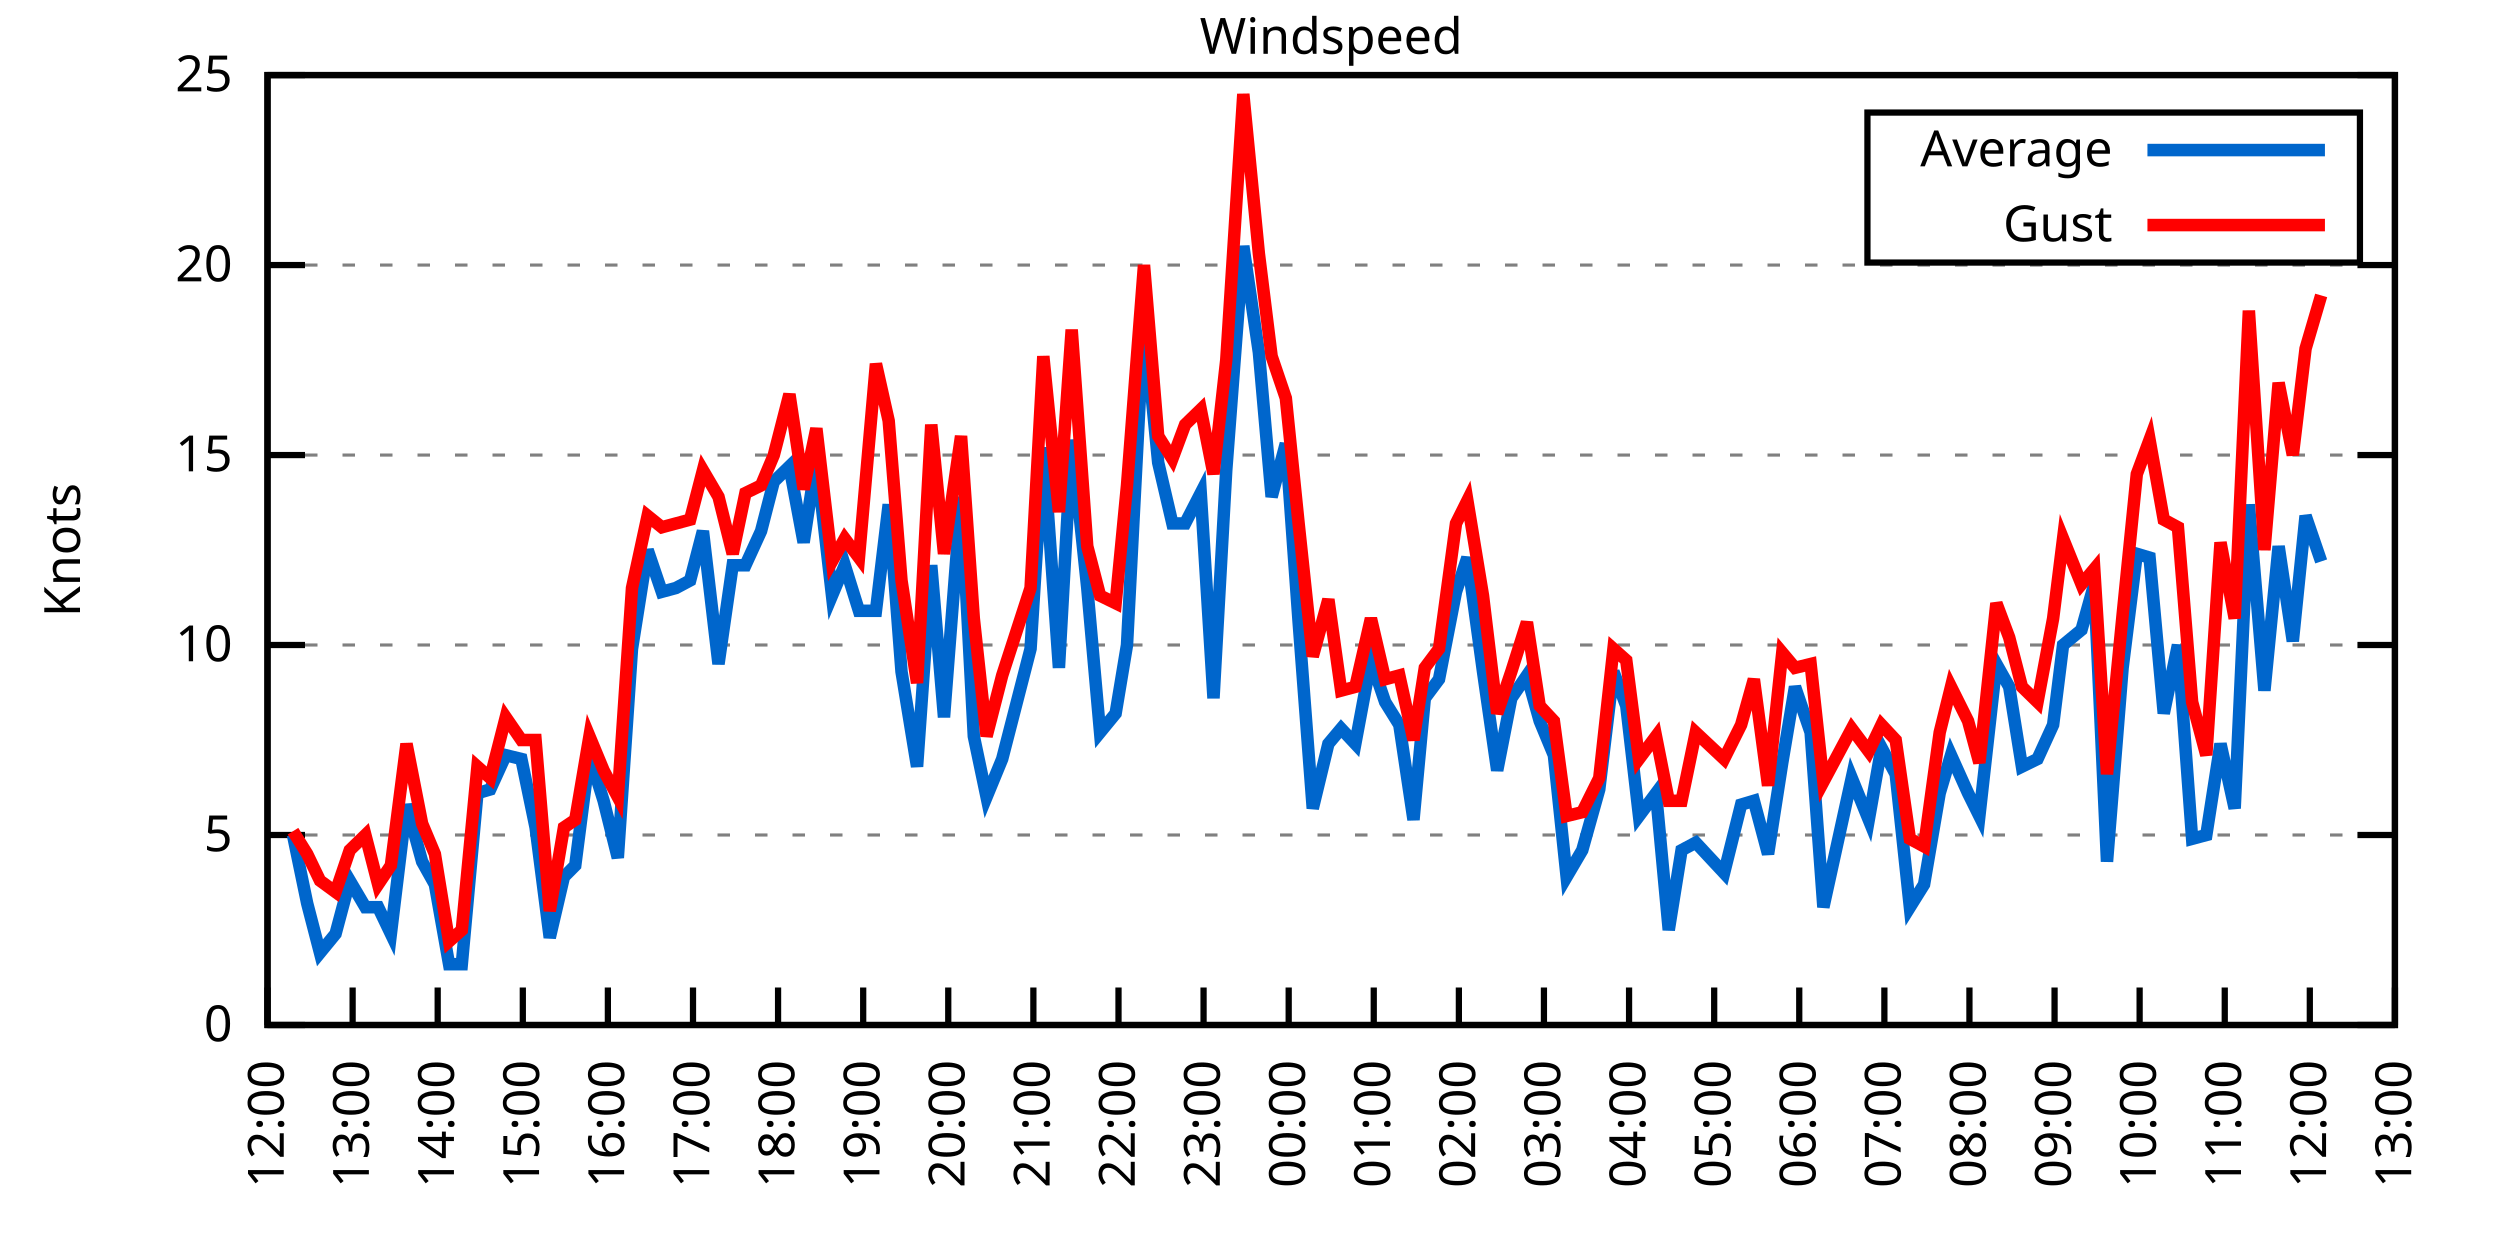
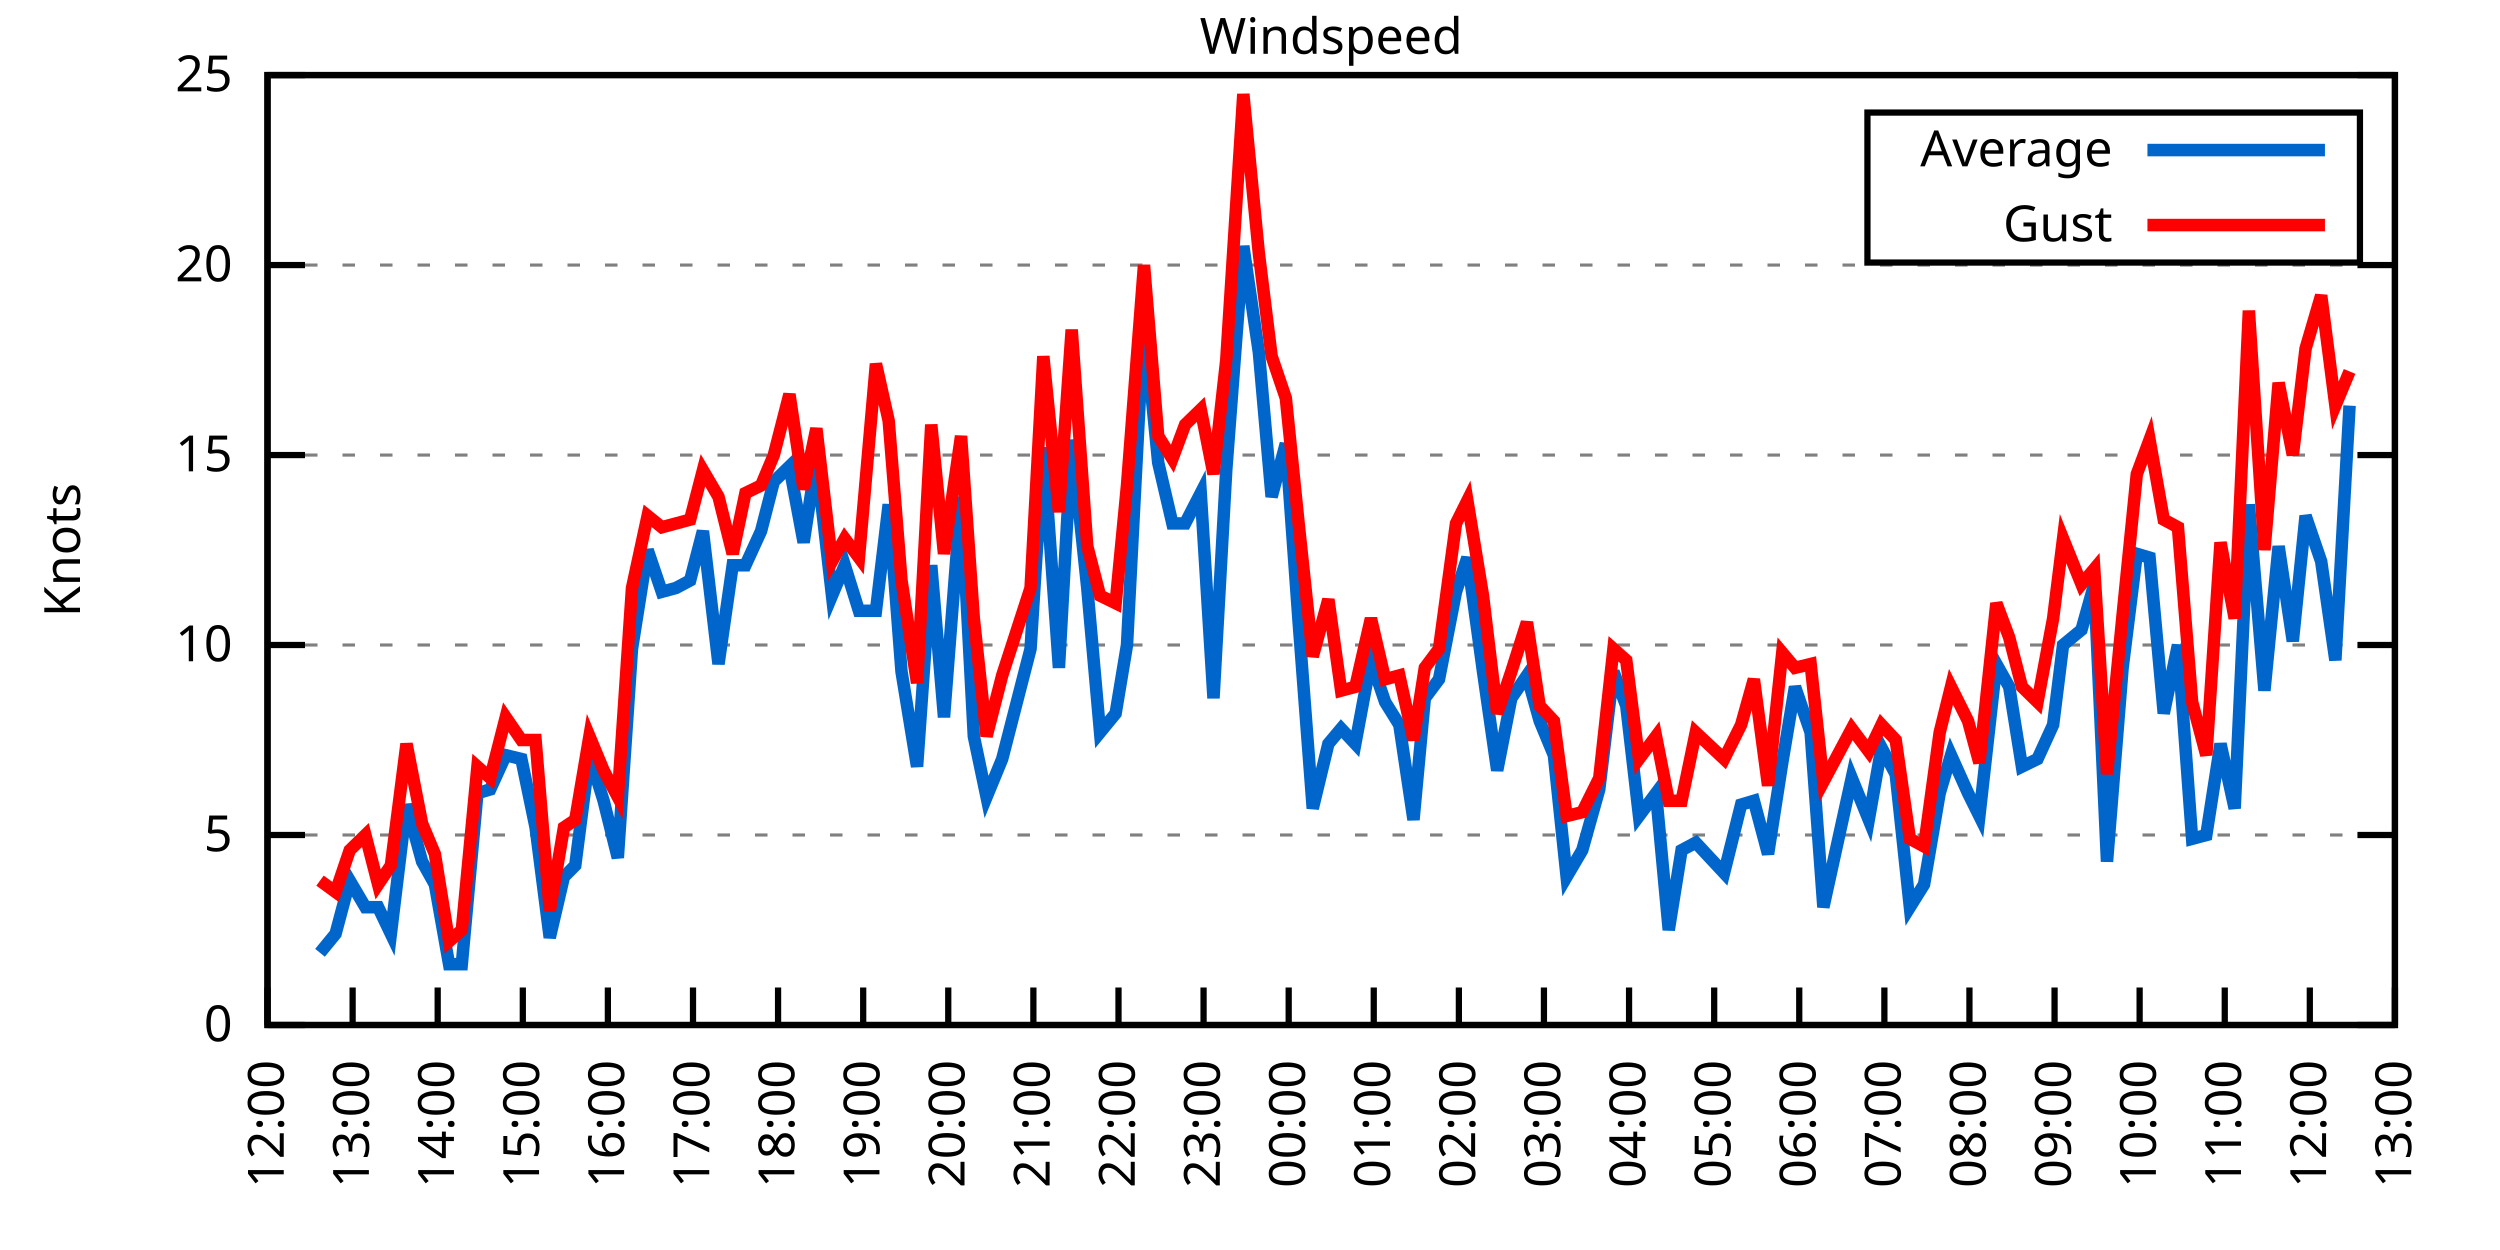
<svg xmlns="http://www.w3.org/2000/svg" xmlns:xlink="http://www.w3.org/1999/xlink" width="400" height="200" viewBox="0 0 400 200">
  <g id="gnuplot_canvas">
    <rect x="0" y="0" width="400" height="200" fill="none" />
    <defs>
      <circle id="gpDot" r="0.5" stroke-width="0.5" stroke="currentColor" />
      <path id="gpPt0" stroke-width="0.333" stroke="currentColor" d="M-1,0 h2 M0,-1 v2" />
      <path id="gpPt1" stroke-width="0.333" stroke="currentColor" d="M-1,-1 L1,1 M1,-1 L-1,1" />
      <path id="gpPt2" stroke-width="0.333" stroke="currentColor" d="M-1,0 L1,0 M0,-1 L0,1 M-1,-1 L1,1 M-1,1 L1,-1" />
      <rect id="gpPt3" stroke-width="0.333" stroke="currentColor" x="-1" y="-1" width="2" height="2" />
      <rect id="gpPt4" stroke-width="0.333" stroke="currentColor" fill="currentColor" x="-1" y="-1" width="2" height="2" />
      <circle id="gpPt5" stroke-width="0.333" stroke="currentColor" cx="0" cy="0" r="1" />
      <use xlink:href="#gpPt5" id="gpPt6" fill="currentColor" stroke="none" />
      <path id="gpPt7" stroke-width="0.333" stroke="currentColor" d="M0,-1.33 L-1.33,0.67 L1.33,0.67 z" />
      <use xlink:href="#gpPt7" id="gpPt8" fill="currentColor" stroke="none" />
      <use xlink:href="#gpPt7" id="gpPt9" stroke="currentColor" transform="rotate(180)" />
      <use xlink:href="#gpPt9" id="gpPt10" fill="currentColor" stroke="none" />
      <use xlink:href="#gpPt3" id="gpPt11" stroke="currentColor" transform="rotate(45)" />
      <use xlink:href="#gpPt11" id="gpPt12" fill="currentColor" stroke="none" />
      <path id="gpPt13" stroke-width="0.333" stroke="currentColor" d="M0,1.330 L1.265,0.411 L0.782,-1.067 L-0.782,-1.076 L-1.265,0.411 z" />
      <use xlink:href="#gpPt13" id="gpPt14" fill="currentColor" stroke="none" />
      <filter id="textbox" filterUnits="objectBoundingBox" x="0" y="0" height="1" width="1">
        <feFlood flood-color="white" flood-opacity="1" result="bgnd" />
        <feComposite in="SourceGraphic" in2="bgnd" operator="atop" />
      </filter>
      <filter id="greybox" filterUnits="objectBoundingBox" x="0" y="0" height="1" width="1">
        <feFlood flood-color="lightgrey" flood-opacity="1" result="grey" />
        <feComposite in="SourceGraphic" in2="grey" operator="atop" />
      </filter>
    </defs>
    <g fill="none" color="white" stroke="currentColor" stroke-width="1.00" stroke-linecap="butt" stroke-linejoin="miter">
</g>
    <g fill="none" color="black" stroke="currentColor" stroke-width="1.00" stroke-linecap="butt" stroke-linejoin="miter">
      <g stroke="none" shape-rendering="crispEdges">
        <polygon fill="rgb(255, 255, 255)" points="42.80,164.00 383.18,164.00 383.18,12.02 42.80,12.02 " />
      </g>
    </g>
    <g fill="none" color="black" stroke="currentColor" stroke-width="1.00" stroke-linecap="butt" stroke-linejoin="miter">
</g>
    <g fill="none" color="black" stroke="black" stroke-width="0.50" stroke-linecap="butt" stroke-linejoin="miter">
</g>
    <g fill="none" color="gray" stroke="currentColor" stroke-width="0.50" stroke-linecap="butt" stroke-linejoin="miter">
      <path stroke="gray" stroke-dasharray="2,4" class="gridline" d="M42.80,164.00 L383.19,164.00  " />
    </g>
    <g fill="none" color="gray" stroke="gray" stroke-width="1.00" stroke-linecap="butt" stroke-linejoin="miter">
</g>
    <g fill="none" color="black" stroke="currentColor" stroke-width="1.00" stroke-linecap="butt" stroke-linejoin="miter">
      <path stroke="black" d="M42.80,164.00 L48.80,164.00 M383.19,164.00 L377.19,164.00  " />
      <g transform="translate(37.20,166.60)" stroke="none" fill="black" font-family="Sans" font-size="8.00" text-anchor="end">
        <text>
          <tspan font-family="Sans"> 0</tspan>
        </text>
      </g>
    </g>
    <g fill="none" color="black" stroke="currentColor" stroke-width="1.00" stroke-linecap="butt" stroke-linejoin="miter">
</g>
    <g fill="none" color="black" stroke="black" stroke-width="0.50" stroke-linecap="butt" stroke-linejoin="miter">
</g>
    <g fill="none" color="gray" stroke="currentColor" stroke-width="0.50" stroke-linecap="butt" stroke-linejoin="miter">
      <path stroke="gray" stroke-dasharray="2,4" class="gridline" d="M42.80,133.60 L383.19,133.60  " />
    </g>
    <g fill="none" color="gray" stroke="gray" stroke-width="1.00" stroke-linecap="butt" stroke-linejoin="miter">
</g>
    <g fill="none" color="black" stroke="currentColor" stroke-width="1.00" stroke-linecap="butt" stroke-linejoin="miter">
      <path stroke="black" d="M42.80,133.60 L48.80,133.60 M383.19,133.60 L377.19,133.60  " />
      <g transform="translate(37.20,136.20)" stroke="none" fill="black" font-family="Sans" font-size="8.00" text-anchor="end">
        <text>
          <tspan font-family="Sans"> 5</tspan>
        </text>
      </g>
    </g>
    <g fill="none" color="black" stroke="currentColor" stroke-width="1.00" stroke-linecap="butt" stroke-linejoin="miter">
</g>
    <g fill="none" color="black" stroke="black" stroke-width="0.50" stroke-linecap="butt" stroke-linejoin="miter">
</g>
    <g fill="none" color="gray" stroke="currentColor" stroke-width="0.50" stroke-linecap="butt" stroke-linejoin="miter">
      <path stroke="gray" stroke-dasharray="2,4" class="gridline" d="M42.80,103.20 L383.19,103.20  " />
    </g>
    <g fill="none" color="gray" stroke="gray" stroke-width="1.00" stroke-linecap="butt" stroke-linejoin="miter">
</g>
    <g fill="none" color="black" stroke="currentColor" stroke-width="1.00" stroke-linecap="butt" stroke-linejoin="miter">
      <path stroke="black" d="M42.80,103.20 L48.80,103.20 M383.19,103.20 L377.19,103.20  " />
      <g transform="translate(37.20,105.80)" stroke="none" fill="black" font-family="Sans" font-size="8.00" text-anchor="end">
        <text>
          <tspan font-family="Sans"> 10</tspan>
        </text>
      </g>
    </g>
    <g fill="none" color="black" stroke="currentColor" stroke-width="1.00" stroke-linecap="butt" stroke-linejoin="miter">
</g>
    <g fill="none" color="black" stroke="black" stroke-width="0.50" stroke-linecap="butt" stroke-linejoin="miter">
</g>
    <g fill="none" color="gray" stroke="currentColor" stroke-width="0.50" stroke-linecap="butt" stroke-linejoin="miter">
      <path stroke="gray" stroke-dasharray="2,4" class="gridline" d="M42.80,72.81 L383.19,72.81  " />
    </g>
    <g fill="none" color="gray" stroke="gray" stroke-width="1.00" stroke-linecap="butt" stroke-linejoin="miter">
</g>
    <g fill="none" color="black" stroke="currentColor" stroke-width="1.00" stroke-linecap="butt" stroke-linejoin="miter">
      <path stroke="black" d="M42.80,72.81 L48.80,72.81 M383.19,72.81 L377.19,72.81  " />
      <g transform="translate(37.20,75.41)" stroke="none" fill="black" font-family="Sans" font-size="8.00" text-anchor="end">
        <text>
          <tspan font-family="Sans"> 15</tspan>
        </text>
      </g>
    </g>
    <g fill="none" color="black" stroke="currentColor" stroke-width="1.00" stroke-linecap="butt" stroke-linejoin="miter">
</g>
    <g fill="none" color="black" stroke="black" stroke-width="0.50" stroke-linecap="butt" stroke-linejoin="miter">
</g>
    <g fill="none" color="gray" stroke="currentColor" stroke-width="0.50" stroke-linecap="butt" stroke-linejoin="miter">
      <path stroke="gray" stroke-dasharray="2,4" class="gridline" d="M42.80,42.41 L383.19,42.41  " />
    </g>
    <g fill="none" color="gray" stroke="gray" stroke-width="1.00" stroke-linecap="butt" stroke-linejoin="miter">
</g>
    <g fill="none" color="black" stroke="currentColor" stroke-width="1.00" stroke-linecap="butt" stroke-linejoin="miter">
      <path stroke="black" d="M42.80,42.41 L48.80,42.41 M383.19,42.41 L377.19,42.41  " />
      <g transform="translate(37.20,45.01)" stroke="none" fill="black" font-family="Sans" font-size="8.00" text-anchor="end">
        <text>
          <tspan font-family="Sans"> 20</tspan>
        </text>
      </g>
    </g>
    <g fill="none" color="black" stroke="currentColor" stroke-width="1.00" stroke-linecap="butt" stroke-linejoin="miter">
</g>
    <g fill="none" color="black" stroke="black" stroke-width="0.50" stroke-linecap="butt" stroke-linejoin="miter">
</g>
    <g fill="none" color="gray" stroke="currentColor" stroke-width="0.50" stroke-linecap="butt" stroke-linejoin="miter">
      <path stroke="gray" stroke-dasharray="2,4" class="gridline" d="M42.80,12.01 L383.19,12.01  " />
    </g>
    <g fill="none" color="gray" stroke="gray" stroke-width="1.00" stroke-linecap="butt" stroke-linejoin="miter">
</g>
    <g fill="none" color="black" stroke="currentColor" stroke-width="1.00" stroke-linecap="butt" stroke-linejoin="miter">
      <path stroke="black" d="M42.80,12.01 L48.80,12.01 M383.19,12.01 L377.19,12.01  " />
      <g transform="translate(37.20,14.61)" stroke="none" fill="black" font-family="Sans" font-size="8.00" text-anchor="end">
        <text>
          <tspan font-family="Sans"> 25</tspan>
        </text>
      </g>
    </g>
    <g fill="none" color="black" stroke="currentColor" stroke-width="1.00" stroke-linecap="butt" stroke-linejoin="miter">
      <path stroke="black" d="M42.80,164.00 L42.80,158.00  " />
      <g transform="translate(45.40,169.60) rotate(270.00)" stroke="none" fill="black" font-family="Sans" font-size="8.00" text-anchor="end">
        <text>
          <tspan font-family="Sans">12:00</tspan>
        </text>
      </g>
    </g>
    <g fill="none" color="black" stroke="currentColor" stroke-width="1.00" stroke-linecap="butt" stroke-linejoin="miter">
      <path stroke="black" d="M56.42,164.00 L56.42,158.00  " />
      <g transform="translate(59.02,169.60) rotate(270.00)" stroke="none" fill="black" font-family="Sans" font-size="8.00" text-anchor="end">
        <text>
          <tspan font-family="Sans">13:00</tspan>
        </text>
      </g>
    </g>
    <g fill="none" color="black" stroke="currentColor" stroke-width="1.00" stroke-linecap="butt" stroke-linejoin="miter">
      <path stroke="black" d="M70.03,164.00 L70.03,158.00  " />
      <g transform="translate(72.63,169.60) rotate(270.00)" stroke="none" fill="black" font-family="Sans" font-size="8.00" text-anchor="end">
        <text>
          <tspan font-family="Sans">14:00</tspan>
        </text>
      </g>
    </g>
    <g fill="none" color="black" stroke="currentColor" stroke-width="1.00" stroke-linecap="butt" stroke-linejoin="miter">
      <path stroke="black" d="M83.65,164.00 L83.65,158.00  " />
      <g transform="translate(86.25,169.60) rotate(270.00)" stroke="none" fill="black" font-family="Sans" font-size="8.00" text-anchor="end">
        <text>
          <tspan font-family="Sans">15:00</tspan>
        </text>
      </g>
    </g>
    <g fill="none" color="black" stroke="currentColor" stroke-width="1.00" stroke-linecap="butt" stroke-linejoin="miter">
      <path stroke="black" d="M97.26,164.00 L97.26,158.00  " />
      <g transform="translate(99.86,169.60) rotate(270.00)" stroke="none" fill="black" font-family="Sans" font-size="8.00" text-anchor="end">
        <text>
          <tspan font-family="Sans">16:00</tspan>
        </text>
      </g>
    </g>
    <g fill="none" color="black" stroke="currentColor" stroke-width="1.00" stroke-linecap="butt" stroke-linejoin="miter">
      <path stroke="black" d="M110.88,164.00 L110.88,158.00  " />
      <g transform="translate(113.48,169.60) rotate(270.00)" stroke="none" fill="black" font-family="Sans" font-size="8.00" text-anchor="end">
        <text>
          <tspan font-family="Sans">17:00</tspan>
        </text>
      </g>
    </g>
    <g fill="none" color="black" stroke="currentColor" stroke-width="1.00" stroke-linecap="butt" stroke-linejoin="miter">
      <path stroke="black" d="M124.49,164.00 L124.49,158.00  " />
      <g transform="translate(127.09,169.60) rotate(270.00)" stroke="none" fill="black" font-family="Sans" font-size="8.00" text-anchor="end">
        <text>
          <tspan font-family="Sans">18:00</tspan>
        </text>
      </g>
    </g>
    <g fill="none" color="black" stroke="currentColor" stroke-width="1.00" stroke-linecap="butt" stroke-linejoin="miter">
      <path stroke="black" d="M138.11,164.00 L138.11,158.00  " />
      <g transform="translate(140.71,169.60) rotate(270.00)" stroke="none" fill="black" font-family="Sans" font-size="8.00" text-anchor="end">
        <text>
          <tspan font-family="Sans">19:00</tspan>
        </text>
      </g>
    </g>
    <g fill="none" color="black" stroke="currentColor" stroke-width="1.00" stroke-linecap="butt" stroke-linejoin="miter">
      <path stroke="black" d="M151.72,164.00 L151.72,158.00  " />
      <g transform="translate(154.32,169.60) rotate(270.00)" stroke="none" fill="black" font-family="Sans" font-size="8.00" text-anchor="end">
        <text>
          <tspan font-family="Sans">20:00</tspan>
        </text>
      </g>
    </g>
    <g fill="none" color="black" stroke="currentColor" stroke-width="1.00" stroke-linecap="butt" stroke-linejoin="miter">
      <path stroke="black" d="M165.34,164.00 L165.34,158.00  " />
      <g transform="translate(167.94,169.60) rotate(270.00)" stroke="none" fill="black" font-family="Sans" font-size="8.00" text-anchor="end">
        <text>
          <tspan font-family="Sans">21:00</tspan>
        </text>
      </g>
    </g>
    <g fill="none" color="black" stroke="currentColor" stroke-width="1.00" stroke-linecap="butt" stroke-linejoin="miter">
      <path stroke="black" d="M178.96,164.00 L178.96,158.00  " />
      <g transform="translate(181.56,169.60) rotate(270.00)" stroke="none" fill="black" font-family="Sans" font-size="8.00" text-anchor="end">
        <text>
          <tspan font-family="Sans">22:00</tspan>
        </text>
      </g>
    </g>
    <g fill="none" color="black" stroke="currentColor" stroke-width="1.00" stroke-linecap="butt" stroke-linejoin="miter">
      <path stroke="black" d="M192.57,164.00 L192.57,158.00  " />
      <g transform="translate(195.17,169.60) rotate(270.00)" stroke="none" fill="black" font-family="Sans" font-size="8.00" text-anchor="end">
        <text>
          <tspan font-family="Sans">23:00</tspan>
        </text>
      </g>
    </g>
    <g fill="none" color="black" stroke="currentColor" stroke-width="1.00" stroke-linecap="butt" stroke-linejoin="miter">
      <path stroke="black" d="M206.19,164.00 L206.19,158.00  " />
      <g transform="translate(208.79,169.60) rotate(270.00)" stroke="none" fill="black" font-family="Sans" font-size="8.00" text-anchor="end">
        <text>
          <tspan font-family="Sans">00:00</tspan>
        </text>
      </g>
    </g>
    <g fill="none" color="black" stroke="currentColor" stroke-width="1.00" stroke-linecap="butt" stroke-linejoin="miter">
      <path stroke="black" d="M219.80,164.00 L219.80,158.00  " />
      <g transform="translate(222.40,169.60) rotate(270.00)" stroke="none" fill="black" font-family="Sans" font-size="8.00" text-anchor="end">
        <text>
          <tspan font-family="Sans">01:00</tspan>
        </text>
      </g>
    </g>
    <g fill="none" color="black" stroke="currentColor" stroke-width="1.00" stroke-linecap="butt" stroke-linejoin="miter">
      <path stroke="black" d="M233.42,164.00 L233.42,158.00  " />
      <g transform="translate(236.02,169.60) rotate(270.00)" stroke="none" fill="black" font-family="Sans" font-size="8.00" text-anchor="end">
        <text>
          <tspan font-family="Sans">02:00</tspan>
        </text>
      </g>
    </g>
    <g fill="none" color="black" stroke="currentColor" stroke-width="1.00" stroke-linecap="butt" stroke-linejoin="miter">
      <path stroke="black" d="M247.03,164.00 L247.03,158.00  " />
      <g transform="translate(249.63,169.60) rotate(270.00)" stroke="none" fill="black" font-family="Sans" font-size="8.00" text-anchor="end">
        <text>
          <tspan font-family="Sans">03:00</tspan>
        </text>
      </g>
    </g>
    <g fill="none" color="black" stroke="currentColor" stroke-width="1.00" stroke-linecap="butt" stroke-linejoin="miter">
      <path stroke="black" d="M260.65,164.00 L260.65,158.00  " />
      <g transform="translate(263.25,169.60) rotate(270.00)" stroke="none" fill="black" font-family="Sans" font-size="8.00" text-anchor="end">
        <text>
          <tspan font-family="Sans">04:00</tspan>
        </text>
      </g>
    </g>
    <g fill="none" color="black" stroke="currentColor" stroke-width="1.00" stroke-linecap="butt" stroke-linejoin="miter">
      <path stroke="black" d="M274.27,164.00 L274.27,158.00  " />
      <g transform="translate(276.87,169.60) rotate(270.00)" stroke="none" fill="black" font-family="Sans" font-size="8.00" text-anchor="end">
        <text>
          <tspan font-family="Sans">05:00</tspan>
        </text>
      </g>
    </g>
    <g fill="none" color="black" stroke="currentColor" stroke-width="1.00" stroke-linecap="butt" stroke-linejoin="miter">
      <path stroke="black" d="M287.88,164.00 L287.88,158.00  " />
      <g transform="translate(290.48,169.60) rotate(270.00)" stroke="none" fill="black" font-family="Sans" font-size="8.00" text-anchor="end">
        <text>
          <tspan font-family="Sans">06:00</tspan>
        </text>
      </g>
    </g>
    <g fill="none" color="black" stroke="currentColor" stroke-width="1.00" stroke-linecap="butt" stroke-linejoin="miter">
      <path stroke="black" d="M301.50,164.00 L301.50,158.00  " />
      <g transform="translate(304.10,169.60) rotate(270.00)" stroke="none" fill="black" font-family="Sans" font-size="8.00" text-anchor="end">
        <text>
          <tspan font-family="Sans">07:00</tspan>
        </text>
      </g>
    </g>
    <g fill="none" color="black" stroke="currentColor" stroke-width="1.00" stroke-linecap="butt" stroke-linejoin="miter">
      <path stroke="black" d="M315.11,164.00 L315.11,158.00  " />
      <g transform="translate(317.71,169.60) rotate(270.00)" stroke="none" fill="black" font-family="Sans" font-size="8.00" text-anchor="end">
        <text>
          <tspan font-family="Sans">08:00</tspan>
        </text>
      </g>
    </g>
    <g fill="none" color="black" stroke="currentColor" stroke-width="1.00" stroke-linecap="butt" stroke-linejoin="miter">
      <path stroke="black" d="M328.73,164.00 L328.73,158.00  " />
      <g transform="translate(331.33,169.60) rotate(270.00)" stroke="none" fill="black" font-family="Sans" font-size="8.00" text-anchor="end">
        <text>
          <tspan font-family="Sans">09:00</tspan>
        </text>
      </g>
    </g>
    <g fill="none" color="black" stroke="currentColor" stroke-width="1.00" stroke-linecap="butt" stroke-linejoin="miter">
      <path stroke="black" d="M342.34,164.00 L342.34,158.00  " />
      <g transform="translate(344.94,169.60) rotate(270.00)" stroke="none" fill="black" font-family="Sans" font-size="8.00" text-anchor="end">
        <text>
          <tspan font-family="Sans">10:00</tspan>
        </text>
      </g>
    </g>
    <g fill="none" color="black" stroke="currentColor" stroke-width="1.00" stroke-linecap="butt" stroke-linejoin="miter">
      <path stroke="black" d="M355.96,164.00 L355.96,158.00  " />
      <g transform="translate(358.56,169.60) rotate(270.00)" stroke="none" fill="black" font-family="Sans" font-size="8.00" text-anchor="end">
        <text>
          <tspan font-family="Sans">11:00</tspan>
        </text>
      </g>
    </g>
    <g fill="none" color="black" stroke="currentColor" stroke-width="1.00" stroke-linecap="butt" stroke-linejoin="miter">
      <path stroke="black" d="M369.57,164.00 L369.57,158.00  " />
      <g transform="translate(372.17,169.60) rotate(270.00)" stroke="none" fill="black" font-family="Sans" font-size="8.00" text-anchor="end">
        <text>
          <tspan font-family="Sans">12:00</tspan>
        </text>
      </g>
    </g>
    <g fill="none" color="black" stroke="currentColor" stroke-width="1.00" stroke-linecap="butt" stroke-linejoin="miter">
      <path stroke="black" d="M383.19,164.00 L383.19,158.00  " />
      <g transform="translate(385.79,169.60) rotate(270.00)" stroke="none" fill="black" font-family="Sans" font-size="8.00" text-anchor="end">
        <text>
          <tspan font-family="Sans">13:00</tspan>
        </text>
      </g>
    </g>
    <g fill="none" color="black" stroke="currentColor" stroke-width="1.00" stroke-linecap="butt" stroke-linejoin="miter">
</g>
    <g fill="none" color="black" stroke="currentColor" stroke-width="1.00" stroke-linecap="butt" stroke-linejoin="miter">
      <path stroke="black" d="M42.80,12.01 L42.80,164.00 L383.19,164.00 L383.19,12.01 L42.80,12.01 Z  " />
    </g>
    <g fill="none" color="black" stroke="currentColor" stroke-width="1.00" stroke-linecap="butt" stroke-linejoin="miter">
</g>
    <g fill="none" color="black" stroke="currentColor" stroke-width="1.00" stroke-linecap="butt" stroke-linejoin="miter">
      <path stroke="black" d="M298.79,42.01 L298.79,18.01 L377.59,18.01 L377.59,42.01 L298.79,42.01 Z  " />
    </g>
    <g id="Windspeed_plot_1">
      <g fill="none" color="white" stroke="black" stroke-width="2.00" stroke-linecap="butt" stroke-linejoin="miter">
</g>
      <g fill="none" color="black" stroke="currentColor" stroke-width="2.00" stroke-linecap="butt" stroke-linejoin="miter">
        <g transform="translate(337.99,26.61)" stroke="none" fill="black" font-family="Sans" font-size="8.00" text-anchor="end">
          <text>
            <tspan font-family="Sans">Average</tspan>
          </text>
        </g>
      </g>
      <g fill="none" color="black" stroke="currentColor" stroke-width="2.00" stroke-linecap="butt" stroke-linejoin="miter">
-         <path stroke="rgb(  0, 102, 204)" d="M343.59,24.01 L371.99,24.01 M46.88,133.60 L49.15,144.55 L51.20,152.45 L53.69,149.41 L55.96,140.90 L58.46,145.15   L60.50,145.15 L62.54,149.41 L65.04,128.74 L67.54,137.86 L69.58,141.51 L71.85,154.27 L73.89,154.27 L76.39,126.91   L78.43,126.31 L80.92,120.83 L83.42,121.44 L85.69,132.39 L87.96,150.02 L90.23,140.29 L92.04,138.47 L94.31,120.83   L96.58,128.13 L98.85,137.25 L101.12,103.81 L103.62,88.00 L105.89,94.69 L108.15,94.08 L110.42,92.87 L112.47,84.97   L114.96,106.24 L117.23,90.44 L119.27,90.44 L121.77,84.97 L123.81,77.06 L126.31,74.63 L128.58,86.79 L130.62,73.41   L133.12,95.30 L135.16,90.44 L137.43,97.73 L140.15,97.73 L142.19,80.71 L144.24,107.46 L146.73,122.66 L149.00,90.44   L151.04,114.76 L153.77,79.49 L155.81,117.80 L157.85,127.52 L160.35,121.44 L164.89,103.81 L166.93,71.59 L169.43,106.85   L171.47,70.37 L173.96,94.08 L176.01,117.19 L178.50,114.15 L180.32,103.20 L183.04,50.92 L185.31,74.02 L187.58,83.75   L189.62,83.75 L192.12,78.89 L194.16,111.72 L196.20,75.24 L198.93,39.37 L201.42,56.39 L203.46,79.49 L205.73,70.98   L207.78,99.56 L210.04,129.35 L212.54,119.01 L214.58,116.58 L216.85,119.01 L219.35,105.64 L221.62,112.32 L223.89,115.97   L226.16,131.17 L227.97,111.72 L230.24,108.68 L232.96,94.69 L234.78,89.22 L237.28,107.46 L239.55,123.27 L241.81,111.72   L244.31,108.07 L246.35,115.36 L248.62,120.83 L250.66,140.29 L253.16,136.03 L255.88,126.31 L258.15,107.46 L260.20,112.93   L262.24,130.56 L264.96,126.91 L267.00,148.80 L269.05,136.03 L271.32,134.82 L275.85,139.68 L278.58,128.74 L280.62,128.13   L282.89,136.64 L285.16,122.05 L287.20,109.89 L289.70,117.19 L291.74,145.15 L296.28,124.48 L299.00,131.17 L301.04,119.62   L303.31,123.87 L305.58,145.15 L307.85,141.51 L310.35,126.91 L312.16,120.83 L314.89,126.91 L316.70,130.56 L319.42,106.24   L321.47,109.89 L323.51,122.66 L326.00,121.44 L328.50,115.97 L330.09,103.20 L333.04,100.77 L335.08,93.48 L337.12,137.86   L339.62,106.85 L341.89,88.61 L343.93,89.22 L346.20,114.15 L348.47,103.20 L350.74,134.21 L353.01,133.60 L355.28,119.01   L357.55,129.35 L359.82,80.71 L362.31,110.50 L364.58,87.40 L366.85,102.60 L368.89,82.53 L371.39,89.83  " />
+         <path stroke="rgb(  0, 102, 204)" d="M343.59,24.01 L371.99,24.01 M51.20,152.45 L53.69,149.41 L55.96,140.90 L58.46,145.15 L60.50,145.15 L62.54,149.41   L65.04,128.74 L67.54,137.86 L69.58,141.51 L71.85,154.27 L73.89,154.27 L76.39,126.91 L78.43,126.31 L80.92,120.83   L83.42,121.44 L85.69,132.39 L87.96,150.02 L90.23,140.29 L92.04,138.47 L94.31,120.83 L96.58,128.13 L98.85,137.25   L101.12,103.81 L103.62,88.00 L105.89,94.69 L108.15,94.08 L110.42,92.87 L112.47,84.97 L114.96,106.24 L117.23,90.44   L119.27,90.44 L121.77,84.97 L123.81,77.06 L126.31,74.63 L128.58,86.79 L130.62,73.41 L133.12,95.30 L135.16,90.44   L137.43,97.73 L140.15,97.73 L142.19,80.71 L144.24,107.46 L146.73,122.66 L149.00,90.44 L151.04,114.76 L153.77,79.49   L155.81,117.80 L157.85,127.52 L160.35,121.44 L164.89,103.81 L166.93,71.59 L169.43,106.85 L171.47,70.37 L173.96,94.08   L176.01,117.19 L178.50,114.15 L180.32,103.20 L183.04,50.92 L185.31,74.02 L187.58,83.75 L189.62,83.75 L192.12,78.89   L194.16,111.72 L196.20,75.24 L198.93,39.37 L201.42,56.39 L203.46,79.49 L205.73,70.98 L207.78,99.56 L210.04,129.35   L212.54,119.01 L214.58,116.58 L216.85,119.01 L219.35,105.64 L221.62,112.32 L223.89,115.97 L226.16,131.17 L227.97,111.72   L230.24,108.68 L232.96,94.69 L234.78,89.22 L237.28,107.46 L239.55,123.27 L241.81,111.72 L244.31,108.07 L246.35,115.36   L248.62,120.83 L250.66,140.29 L253.16,136.03 L255.88,126.31 L258.15,107.46 L260.20,112.93 L262.24,130.56 L264.96,126.91   L267.00,148.80 L269.05,136.03 L271.32,134.82 L275.85,139.68 L278.58,128.74 L280.62,128.13 L282.89,136.64 L285.16,122.05   L287.20,109.89 L289.70,117.19 L291.74,145.15 L296.28,124.48 L299.00,131.17 L301.04,119.62 L303.31,123.87 L305.58,145.15   L307.85,141.51 L310.35,126.91 L312.16,120.83 L314.89,126.91 L316.70,130.56 L319.42,106.24 L321.47,109.89 L323.51,122.66   L326.00,121.44 L328.50,115.97 L330.09,103.20 L333.04,100.77 L335.08,93.48 L337.12,137.86 L339.62,106.85 L341.89,88.61   L343.93,89.22 L346.20,114.15 L348.47,103.20 L350.74,134.21 L353.01,133.60 L355.28,119.01 L357.55,129.35 L359.82,80.71   L362.31,110.50 L364.58,87.40 L366.85,102.60 L368.89,82.53 L371.39,89.83 L373.66,105.64 L375.93,64.90  " />
      </g>
    </g>
    <g id="Windspeed_plot_2">
      <g fill="none" color="black" stroke="currentColor" stroke-width="2.00" stroke-linecap="butt" stroke-linejoin="miter">
        <g transform="translate(337.99,38.61)" stroke="none" fill="black" font-family="Sans" font-size="8.00" text-anchor="end">
          <text>
            <tspan font-family="Sans">Gust</tspan>
          </text>
        </g>
      </g>
      <g fill="none" color="black" stroke="currentColor" stroke-width="2.00" stroke-linecap="butt" stroke-linejoin="miter">
-         <path stroke="rgb(255,   0,   0)" d="M343.59,36.01 L371.99,36.01 M46.88,132.99 L49.15,136.64 L51.20,140.90 L53.69,142.72 L55.96,136.03 L58.46,133.60   L60.50,141.51 L62.54,138.47 L65.04,119.01 L67.54,131.78 L69.58,136.64 L71.85,150.62 L73.89,148.80 L76.39,122.66   L78.43,124.48 L80.92,114.76 L83.42,118.40 L85.69,118.40 L87.96,145.76 L90.23,132.39 L92.04,131.17 L94.31,117.80   L96.58,123.27 L98.85,127.52 L101.12,94.08 L103.62,82.53 L105.89,84.36 L108.15,83.75 L110.42,83.14 L112.47,75.24   L114.96,79.49 L117.23,88.61 L119.27,78.89 L121.77,77.67 L123.81,72.81 L126.31,63.08 L128.58,78.28 L130.62,68.55   L133.12,89.83 L135.16,86.18 L137.43,89.22 L140.15,58.21 L142.19,67.33 L144.24,92.87 L146.73,109.28 L149.00,67.94   L151.04,88.61 L153.77,69.77 L155.81,98.95 L157.85,117.80 L160.35,108.07 L164.89,94.08 L166.93,57.00 L169.43,81.93   L171.47,52.74 L173.96,87.40 L176.01,95.30 L178.50,96.52 L180.32,77.67 L183.04,42.41 L185.31,69.77 L187.58,73.41   L189.62,67.94 L192.12,65.51 L194.16,75.85 L196.20,57.61 L198.93,15.05 L201.42,40.58 L203.46,57.00 L205.73,63.69   L207.78,83.75 L210.04,105.03 L212.54,95.91 L214.58,110.50 L216.85,109.89 L219.35,98.95 L221.62,108.68 L223.89,108.07   L226.16,118.40 L227.97,106.85 L230.24,103.81 L232.96,83.75 L234.78,80.10 L237.28,95.30 L239.55,114.15 L241.81,107.46   L244.31,99.56 L246.35,112.93 L248.62,115.36 L250.66,130.56 L253.16,129.95 L255.88,124.48 L258.15,103.81 L260.20,105.64   L262.24,121.44 L264.96,117.80 L267.00,128.13 L269.05,128.13 L271.32,117.19 L275.85,121.44 L278.58,115.97 L280.62,108.68   L282.89,125.70 L285.16,104.42 L287.20,106.85 L289.70,106.24 L291.74,125.09 L296.28,116.58 L299.00,120.23 L301.04,115.97   L303.31,118.40 L305.58,134.21 L307.85,135.43 L310.35,117.19 L312.16,109.89 L314.89,115.36 L316.70,122.05 L319.42,96.52   L321.47,101.99 L323.51,109.89 L326.00,112.32 L328.50,98.95 L330.09,86.18 L333.04,93.48 L335.08,91.04 L337.12,123.87   L339.62,98.34 L341.89,75.85 L343.93,70.37 L346.20,83.14 L348.47,84.36 L350.74,112.32 L353.01,120.83 L355.28,86.79   L357.55,98.95 L359.82,49.70 L362.31,88.00 L364.58,61.25 L366.85,72.81 L368.89,55.78 L371.39,47.27  " />
+         <path stroke="rgb(255,   0,   0)" d="M343.59,36.01 L371.99,36.01 M51.20,140.90 L53.69,142.72 L55.96,136.03 L58.46,133.60 L60.50,141.51 L62.54,138.47   L65.04,119.01 L67.54,131.78 L69.58,136.64 L71.85,150.62 L73.89,148.80 L76.39,122.66 L78.43,124.48 L80.92,114.76   L83.42,118.40 L85.69,118.40 L87.96,145.76 L90.23,132.39 L92.04,131.17 L94.31,117.80 L96.58,123.27 L98.85,127.52   L101.12,94.08 L103.62,82.53 L105.89,84.36 L108.15,83.75 L110.42,83.14 L112.47,75.24 L114.96,79.49 L117.23,88.61   L119.27,78.89 L121.77,77.67 L123.81,72.81 L126.31,63.08 L128.58,78.28 L130.62,68.55 L133.12,89.83 L135.16,86.18   L137.43,89.22 L140.15,58.21 L142.19,67.33 L144.24,92.87 L146.73,109.28 L149.00,67.94 L151.04,88.61 L153.77,69.77   L155.81,98.95 L157.85,117.80 L160.35,108.07 L164.89,94.08 L166.93,57.00 L169.43,81.93 L171.47,52.74 L173.96,87.40   L176.01,95.30 L178.50,96.52 L180.32,77.67 L183.04,42.41 L185.31,69.77 L187.58,73.41 L189.62,67.94 L192.12,65.51   L194.16,75.85 L196.20,57.61 L198.93,15.05 L201.42,40.58 L203.46,57.00 L205.73,63.69 L207.78,83.75 L210.04,105.03   L212.54,95.91 L214.58,110.50 L216.85,109.89 L219.35,98.95 L221.62,108.68 L223.89,108.07 L226.16,118.40 L227.97,106.85   L230.24,103.81 L232.96,83.75 L234.78,80.10 L237.28,95.30 L239.55,114.15 L241.81,107.46 L244.31,99.56 L246.35,112.93   L248.62,115.36 L250.66,130.56 L253.16,129.95 L255.88,124.48 L258.15,103.81 L260.20,105.64 L262.24,121.44 L264.96,117.80   L267.00,128.13 L269.05,128.13 L271.32,117.19 L275.85,121.44 L278.58,115.97 L280.62,108.68 L282.89,125.70 L285.16,104.42   L287.20,106.85 L289.70,106.24 L291.74,125.09 L296.28,116.58 L299.00,120.23 L301.04,115.97 L303.31,118.40 L305.58,134.21   L307.85,135.43 L310.35,117.19 L312.16,109.89 L314.89,115.36 L316.70,122.05 L319.42,96.52 L321.47,101.99 L323.51,109.89   L326.00,112.32 L328.50,98.95 L330.09,86.18 L333.04,93.48 L335.08,91.04 L337.12,123.87 L339.62,98.34 L341.89,75.85   L343.93,70.37 L346.20,83.14 L348.47,84.36 L350.74,112.32 L353.01,120.83 L355.28,86.79 L357.55,98.95 L359.82,49.70   L362.31,88.00 L364.58,61.25 L366.85,72.81 L368.89,55.78 L371.39,47.27 L373.66,64.90 L375.93,59.43  " />
      </g>
    </g>
    <g fill="none" color="black" stroke="currentColor" stroke-width="2.00" stroke-linecap="butt" stroke-linejoin="miter">
</g>
    <g fill="none" color="black" stroke="black" stroke-width="1.00" stroke-linecap="butt" stroke-linejoin="miter">
</g>
    <g fill="none" color="black" stroke="currentColor" stroke-width="1.00" stroke-linecap="butt" stroke-linejoin="miter">
      <path stroke="black" d="M42.80,12.01 L42.80,164.00 L383.19,164.00 L383.19,12.01 L42.80,12.01 Z  " />
      <g transform="translate(12.80,88.01) rotate(270.00)" stroke="none" fill="black" font-family="Sans" font-size="8.00" text-anchor="middle">
        <text>
          <tspan font-family="Sans">Knots</tspan>
        </text>
      </g>
    </g>
    <g fill="none" color="black" stroke="currentColor" stroke-width="1.00" stroke-linecap="butt" stroke-linejoin="miter">
</g>
    <g fill="none" color="black" stroke="currentColor" stroke-width="1.00" stroke-linecap="butt" stroke-linejoin="miter">
      <g transform="translate(212.99,8.61)" stroke="none" fill="black" font-family="Sans" font-size="8.00" text-anchor="middle">
        <text>
          <tspan font-family="Sans">Windspeed</tspan>
        </text>
      </g>
    </g>
    <g fill="none" color="black" stroke="currentColor" stroke-width="1.00" stroke-linecap="butt" stroke-linejoin="miter">
</g>
  </g>
</svg>
